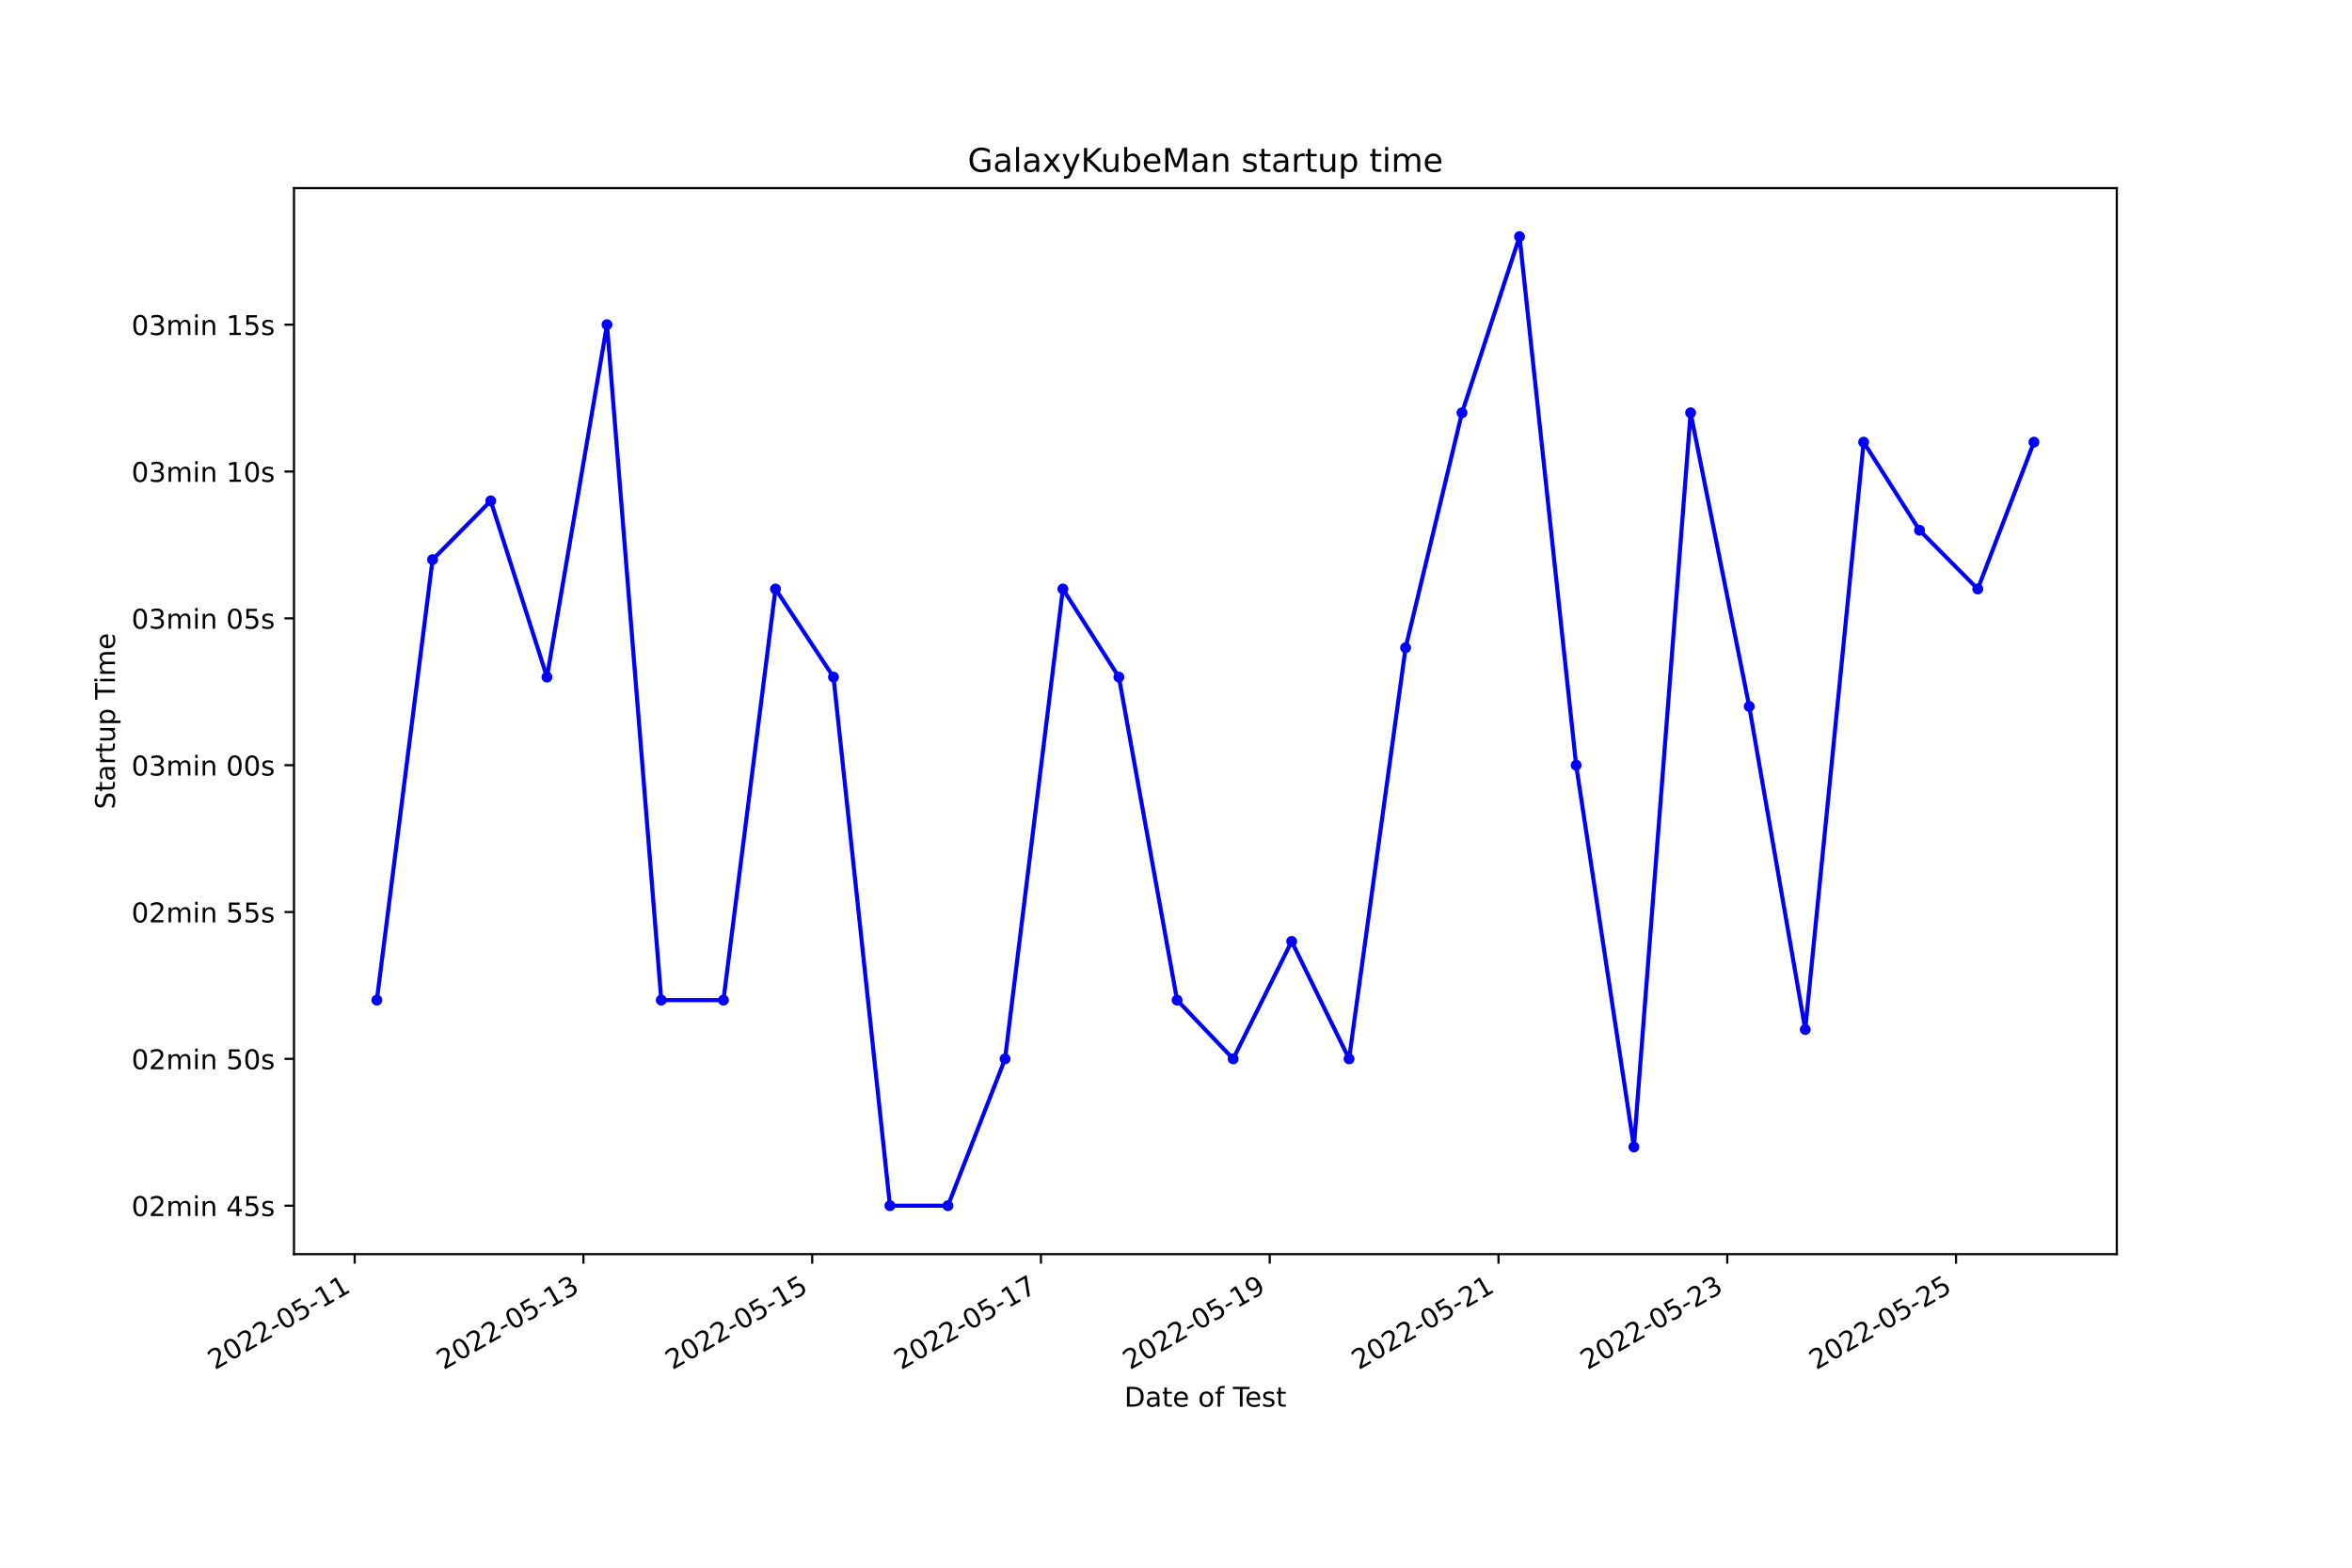
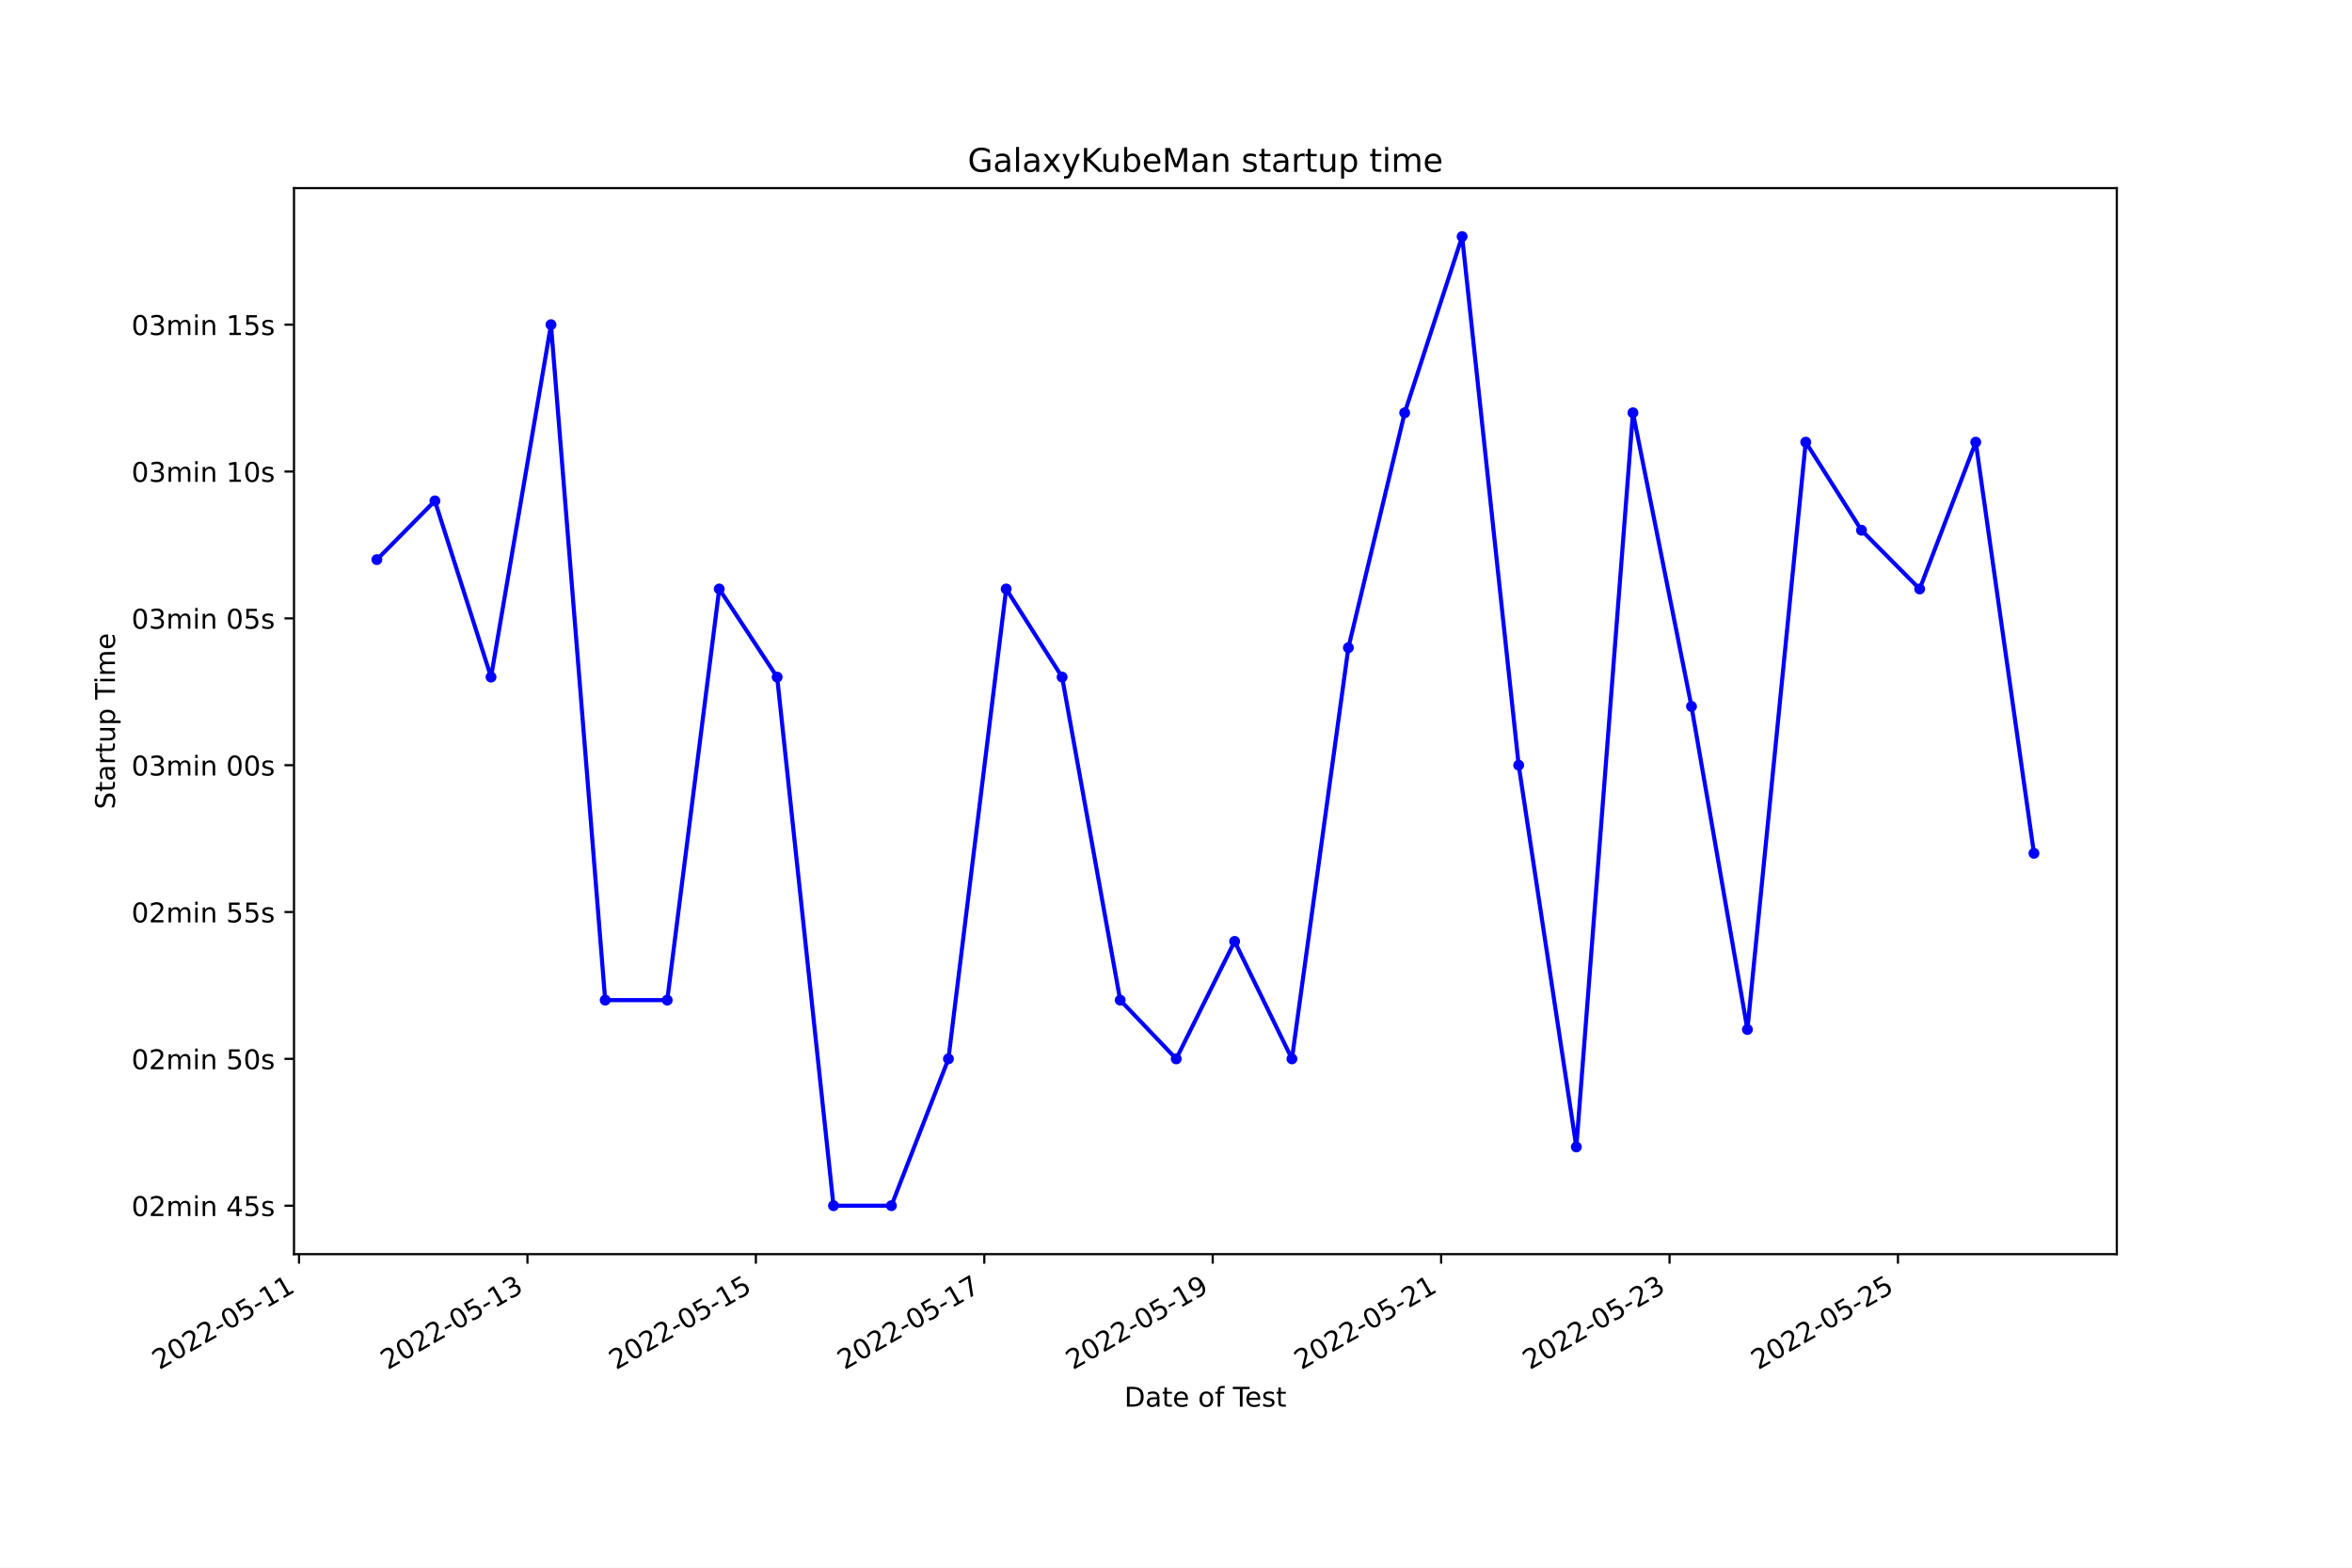
<svg xmlns="http://www.w3.org/2000/svg" xmlns:xlink="http://www.w3.org/1999/xlink" width="864pt" height="576pt" viewBox="0 0 864 576" version="1.1">
  <defs>
    <style type="text/css">*{stroke-linejoin: round; stroke-linecap: butt}</style>
  </defs>
  <g id="figure_1">
    <g id="patch_1">
      <path d="M 0 576  L 864 576  L 864 0  L 0 0  z " style="fill: #ffffff" />
    </g>
    <g id="axes_1">
      <g id="patch_2">
        <path d="M 108 460.8  L 777.6 460.8  L 777.6 69.12  L 108 69.12  z " style="fill: #ffffff" />
      </g>
      <g id="matplotlib.axis_1">
        <g id="xtick_1">
          <g id="line2d_1">
            <defs>
-               <path id="m84366e1666" d="M 0 0  L 0 3.5  " style="stroke: #000000; stroke-width: 0.8" />
+               <path id="m68b76f0c9e" d="M 0 0  L 0 3.5  " style="stroke: #000000; stroke-width: 0.8" />
            </defs>
            <g>
-               <use xlink:href="#m84366e1666" x="130.288" y="460.8" style="stroke: #000000; stroke-width: 0.8" />
+               <use xlink:href="#m68b76f0c9e" x="109.854" y="460.8" style="stroke: #000000; stroke-width: 0.8" />
            </g>
          </g>
          <g id="text_1">
-             <g transform="translate(78.91813 503.4383)rotate(-30)scale(0.1 -0.1)">
+             <g transform="translate(58.48473 503.4383)rotate(-30)scale(0.1 -0.1)">
              <defs>
                <path id="DejaVuSans-32" d="M 1228 531  L 3431 531  L 3431 0  L 469 0  L 469 531  Q 828 903 1448 1529  Q 2069 2156 2228 2338  Q 2531 2678 2651 2914  Q 2772 3150 2772 3378  Q 2772 3750 2511 3984  Q 2250 4219 1831 4219  Q 1534 4219 1204 4116  Q 875 4013 500 3803  L 500 4441  Q 881 4594 1212 4672  Q 1544 4750 1819 4750  Q 2544 4750 2975 4387  Q 3406 4025 3406 3419  Q 3406 3131 3298 2873  Q 3191 2616 2906 2266  Q 2828 2175 2409 1742  Q 1991 1309 1228 531  z " transform="scale(0.015625)" />
                <path id="DejaVuSans-30" d="M 2034 4250  Q 1547 4250 1301 3770  Q 1056 3291 1056 2328  Q 1056 1369 1301 889  Q 1547 409 2034 409  Q 2525 409 2770 889  Q 3016 1369 3016 2328  Q 3016 3291 2770 3770  Q 2525 4250 2034 4250  z M 2034 4750  Q 2819 4750 3233 4129  Q 3647 3509 3647 2328  Q 3647 1150 3233 529  Q 2819 -91 2034 -91  Q 1250 -91 836 529  Q 422 1150 422 2328  Q 422 3509 836 4129  Q 1250 4750 2034 4750  z " transform="scale(0.015625)" />
                <path id="DejaVuSans-2d" d="M 313 2009  L 1997 2009  L 1997 1497  L 313 1497  L 313 2009  z " transform="scale(0.015625)" />
                <path id="DejaVuSans-35" d="M 691 4666  L 3169 4666  L 3169 4134  L 1269 4134  L 1269 2991  Q 1406 3038 1543 3061  Q 1681 3084 1819 3084  Q 2600 3084 3056 2656  Q 3513 2228 3513 1497  Q 3513 744 3044 326  Q 2575 -91 1722 -91  Q 1428 -91 1123 -41  Q 819 9 494 109  L 494 744  Q 775 591 1075 516  Q 1375 441 1709 441  Q 2250 441 2565 725  Q 2881 1009 2881 1497  Q 2881 1984 2565 2268  Q 2250 2553 1709 2553  Q 1456 2553 1204 2497  Q 953 2441 691 2322  L 691 4666  z " transform="scale(0.015625)" />
                <path id="DejaVuSans-31" d="M 794 531  L 1825 531  L 1825 4091  L 703 3866  L 703 4441  L 1819 4666  L 2450 4666  L 2450 531  L 3481 531  L 3481 0  L 794 0  L 794 531  z " transform="scale(0.015625)" />
              </defs>
              <use xlink:href="#DejaVuSans-32" />
              <use xlink:href="#DejaVuSans-30" x="63.623" />
              <use xlink:href="#DejaVuSans-32" x="127.246" />
              <use xlink:href="#DejaVuSans-32" x="190.869" />
              <use xlink:href="#DejaVuSans-2d" x="254.492" />
              <use xlink:href="#DejaVuSans-30" x="290.576" />
              <use xlink:href="#DejaVuSans-35" x="354.199" />
              <use xlink:href="#DejaVuSans-2d" x="417.822" />
              <use xlink:href="#DejaVuSans-31" x="453.906" />
              <use xlink:href="#DejaVuSans-31" x="517.529" />
            </g>
          </g>
        </g>
        <g id="xtick_2">
          <g id="line2d_2">
            <g>
-               <use xlink:href="#m84366e1666" x="214.324" y="460.8" style="stroke: #000000; stroke-width: 0.8" />
+               <use xlink:href="#m68b76f0c9e" x="193.762" y="460.8" style="stroke: #000000; stroke-width: 0.8" />
            </g>
          </g>
          <g id="text_2">
-             <g transform="translate(162.9542 503.4383)rotate(-30)scale(0.1 -0.1)">
+             <g transform="translate(142.3929 503.4383)rotate(-30)scale(0.1 -0.1)">
              <defs>
                <path id="DejaVuSans-33" d="M 2597 2516  Q 3050 2419 3304 2112  Q 3559 1806 3559 1356  Q 3559 666 3084 287  Q 2609 -91 1734 -91  Q 1441 -91 1130 -33  Q 819 25 488 141  L 488 750  Q 750 597 1062 519  Q 1375 441 1716 441  Q 2309 441 2620 675  Q 2931 909 2931 1356  Q 2931 1769 2642 2001  Q 2353 2234 1838 2234  L 1294 2234  L 1294 2753  L 1863 2753  Q 2328 2753 2575 2939  Q 2822 3125 2822 3475  Q 2822 3834 2567 4026  Q 2313 4219 1838 4219  Q 1578 4219 1281 4162  Q 984 4106 628 3988  L 628 4550  Q 988 4650 1302 4700  Q 1616 4750 1894 4750  Q 2613 4750 3031 4423  Q 3450 4097 3450 3541  Q 3450 3153 3228 2886  Q 3006 2619 2597 2516  z " transform="scale(0.015625)" />
              </defs>
              <use xlink:href="#DejaVuSans-32" />
              <use xlink:href="#DejaVuSans-30" x="63.623" />
              <use xlink:href="#DejaVuSans-32" x="127.246" />
              <use xlink:href="#DejaVuSans-32" x="190.869" />
              <use xlink:href="#DejaVuSans-2d" x="254.492" />
              <use xlink:href="#DejaVuSans-30" x="290.576" />
              <use xlink:href="#DejaVuSans-35" x="354.199" />
              <use xlink:href="#DejaVuSans-2d" x="417.822" />
              <use xlink:href="#DejaVuSans-31" x="453.906" />
              <use xlink:href="#DejaVuSans-33" x="517.529" />
            </g>
          </g>
        </g>
        <g id="xtick_3">
          <g id="line2d_3">
            <g>
-               <use xlink:href="#m84366e1666" x="298.36" y="460.8" style="stroke: #000000; stroke-width: 0.8" />
+               <use xlink:href="#m68b76f0c9e" x="277.67" y="460.8" style="stroke: #000000; stroke-width: 0.8" />
            </g>
          </g>
          <g id="text_3">
-             <g transform="translate(246.9903 503.4383)rotate(-30)scale(0.1 -0.1)">
+             <g transform="translate(226.301 503.4383)rotate(-30)scale(0.1 -0.1)">
              <use xlink:href="#DejaVuSans-32" />
              <use xlink:href="#DejaVuSans-30" x="63.623" />
              <use xlink:href="#DejaVuSans-32" x="127.246" />
              <use xlink:href="#DejaVuSans-32" x="190.869" />
              <use xlink:href="#DejaVuSans-2d" x="254.492" />
              <use xlink:href="#DejaVuSans-30" x="290.576" />
              <use xlink:href="#DejaVuSans-35" x="354.199" />
              <use xlink:href="#DejaVuSans-2d" x="417.822" />
              <use xlink:href="#DejaVuSans-31" x="453.906" />
              <use xlink:href="#DejaVuSans-35" x="517.529" />
            </g>
          </g>
        </g>
        <g id="xtick_4">
          <g id="line2d_4">
            <g>
-               <use xlink:href="#m84366e1666" x="382.396" y="460.8" style="stroke: #000000; stroke-width: 0.8" />
+               <use xlink:href="#m68b76f0c9e" x="361.579" y="460.8" style="stroke: #000000; stroke-width: 0.8" />
            </g>
          </g>
          <g id="text_4">
-             <g transform="translate(331.0264 503.4383)rotate(-30)scale(0.1 -0.1)">
+             <g transform="translate(310.2091 503.4383)rotate(-30)scale(0.1 -0.1)">
              <defs>
                <path id="DejaVuSans-37" d="M 525 4666  L 3525 4666  L 3525 4397  L 1831 0  L 1172 0  L 2766 4134  L 525 4134  L 525 4666  z " transform="scale(0.015625)" />
              </defs>
              <use xlink:href="#DejaVuSans-32" />
              <use xlink:href="#DejaVuSans-30" x="63.623" />
              <use xlink:href="#DejaVuSans-32" x="127.246" />
              <use xlink:href="#DejaVuSans-32" x="190.869" />
              <use xlink:href="#DejaVuSans-2d" x="254.492" />
              <use xlink:href="#DejaVuSans-30" x="290.576" />
              <use xlink:href="#DejaVuSans-35" x="354.199" />
              <use xlink:href="#DejaVuSans-2d" x="417.822" />
              <use xlink:href="#DejaVuSans-31" x="453.906" />
              <use xlink:href="#DejaVuSans-37" x="517.529" />
            </g>
          </g>
        </g>
        <g id="xtick_5">
          <g id="line2d_5">
            <g>
-               <use xlink:href="#m84366e1666" x="466.432" y="460.8" style="stroke: #000000; stroke-width: 0.8" />
+               <use xlink:href="#m68b76f0c9e" x="445.487" y="460.8" style="stroke: #000000; stroke-width: 0.8" />
            </g>
          </g>
          <g id="text_5">
-             <g transform="translate(415.0625 503.4383)rotate(-30)scale(0.1 -0.1)">
+             <g transform="translate(394.1173 503.4383)rotate(-30)scale(0.1 -0.1)">
              <defs>
                <path id="DejaVuSans-39" d="M 703 97  L 703 672  Q 941 559 1184 500  Q 1428 441 1663 441  Q 2288 441 2617 861  Q 2947 1281 2994 2138  Q 2813 1869 2534 1725  Q 2256 1581 1919 1581  Q 1219 1581 811 2004  Q 403 2428 403 3163  Q 403 3881 828 4315  Q 1253 4750 1959 4750  Q 2769 4750 3195 4129  Q 3622 3509 3622 2328  Q 3622 1225 3098 567  Q 2575 -91 1691 -91  Q 1453 -91 1209 -44  Q 966 3 703 97  z M 1959 2075  Q 2384 2075 2632 2365  Q 2881 2656 2881 3163  Q 2881 3666 2632 3958  Q 2384 4250 1959 4250  Q 1534 4250 1286 3958  Q 1038 3666 1038 3163  Q 1038 2656 1286 2365  Q 1534 2075 1959 2075  z " transform="scale(0.015625)" />
              </defs>
              <use xlink:href="#DejaVuSans-32" />
              <use xlink:href="#DejaVuSans-30" x="63.623" />
              <use xlink:href="#DejaVuSans-32" x="127.246" />
              <use xlink:href="#DejaVuSans-32" x="190.869" />
              <use xlink:href="#DejaVuSans-2d" x="254.492" />
              <use xlink:href="#DejaVuSans-30" x="290.576" />
              <use xlink:href="#DejaVuSans-35" x="354.199" />
              <use xlink:href="#DejaVuSans-2d" x="417.822" />
              <use xlink:href="#DejaVuSans-31" x="453.906" />
              <use xlink:href="#DejaVuSans-39" x="517.529" />
            </g>
          </g>
        </g>
        <g id="xtick_6">
          <g id="line2d_6">
            <g>
-               <use xlink:href="#m84366e1666" x="550.468" y="460.8" style="stroke: #000000; stroke-width: 0.8" />
+               <use xlink:href="#m68b76f0c9e" x="529.395" y="460.8" style="stroke: #000000; stroke-width: 0.8" />
            </g>
          </g>
          <g id="text_6">
-             <g transform="translate(499.0986 503.4383)rotate(-30)scale(0.1 -0.1)">
+             <g transform="translate(478.0254 503.4383)rotate(-30)scale(0.1 -0.1)">
              <use xlink:href="#DejaVuSans-32" />
              <use xlink:href="#DejaVuSans-30" x="63.623" />
              <use xlink:href="#DejaVuSans-32" x="127.246" />
              <use xlink:href="#DejaVuSans-32" x="190.869" />
              <use xlink:href="#DejaVuSans-2d" x="254.492" />
              <use xlink:href="#DejaVuSans-30" x="290.576" />
              <use xlink:href="#DejaVuSans-35" x="354.199" />
              <use xlink:href="#DejaVuSans-2d" x="417.822" />
              <use xlink:href="#DejaVuSans-32" x="453.906" />
              <use xlink:href="#DejaVuSans-31" x="517.529" />
            </g>
          </g>
        </g>
        <g id="xtick_7">
          <g id="line2d_7">
            <g>
-               <use xlink:href="#m84366e1666" x="634.504" y="460.8" style="stroke: #000000; stroke-width: 0.8" />
+               <use xlink:href="#m68b76f0c9e" x="613.303" y="460.8" style="stroke: #000000; stroke-width: 0.8" />
            </g>
          </g>
          <g id="text_7">
-             <g transform="translate(583.1347 503.4383)rotate(-30)scale(0.1 -0.1)">
+             <g transform="translate(561.9335 503.4383)rotate(-30)scale(0.1 -0.1)">
              <use xlink:href="#DejaVuSans-32" />
              <use xlink:href="#DejaVuSans-30" x="63.623" />
              <use xlink:href="#DejaVuSans-32" x="127.246" />
              <use xlink:href="#DejaVuSans-32" x="190.869" />
              <use xlink:href="#DejaVuSans-2d" x="254.492" />
              <use xlink:href="#DejaVuSans-30" x="290.576" />
              <use xlink:href="#DejaVuSans-35" x="354.199" />
              <use xlink:href="#DejaVuSans-2d" x="417.822" />
              <use xlink:href="#DejaVuSans-32" x="453.906" />
              <use xlink:href="#DejaVuSans-33" x="517.529" />
            </g>
          </g>
        </g>
        <g id="xtick_8">
          <g id="line2d_8">
            <g>
-               <use xlink:href="#m84366e1666" x="718.54" y="460.8" style="stroke: #000000; stroke-width: 0.8" />
+               <use xlink:href="#m68b76f0c9e" x="697.211" y="460.8" style="stroke: #000000; stroke-width: 0.8" />
            </g>
          </g>
          <g id="text_8">
-             <g transform="translate(667.1708 503.4383)rotate(-30)scale(0.1 -0.1)">
+             <g transform="translate(645.8417 503.4383)rotate(-30)scale(0.1 -0.1)">
              <use xlink:href="#DejaVuSans-32" />
              <use xlink:href="#DejaVuSans-30" x="63.623" />
              <use xlink:href="#DejaVuSans-32" x="127.246" />
              <use xlink:href="#DejaVuSans-32" x="190.869" />
              <use xlink:href="#DejaVuSans-2d" x="254.492" />
              <use xlink:href="#DejaVuSans-30" x="290.576" />
              <use xlink:href="#DejaVuSans-35" x="354.199" />
              <use xlink:href="#DejaVuSans-2d" x="417.822" />
              <use xlink:href="#DejaVuSans-32" x="453.906" />
              <use xlink:href="#DejaVuSans-35" x="517.529" />
            </g>
          </g>
        </g>
        <g id="text_9">
          <g transform="translate(413.0063 516.8378)scale(0.1 -0.1)">
            <defs>
              <path id="DejaVuSans-44" d="M 1259 4147  L 1259 519  L 2022 519  Q 2988 519 3436 956  Q 3884 1394 3884 2338  Q 3884 3275 3436 3711  Q 2988 4147 2022 4147  L 1259 4147  z M 628 4666  L 1925 4666  Q 3281 4666 3915 4102  Q 4550 3538 4550 2338  Q 4550 1131 3912 565  Q 3275 0 1925 0  L 628 0  L 628 4666  z " transform="scale(0.015625)" />
              <path id="DejaVuSans-61" d="M 2194 1759  Q 1497 1759 1228 1600  Q 959 1441 959 1056  Q 959 750 1161 570  Q 1363 391 1709 391  Q 2188 391 2477 730  Q 2766 1069 2766 1631  L 2766 1759  L 2194 1759  z M 3341 1997  L 3341 0  L 2766 0  L 2766 531  Q 2569 213 2275 61  Q 1981 -91 1556 -91  Q 1019 -91 701 211  Q 384 513 384 1019  Q 384 1609 779 1909  Q 1175 2209 1959 2209  L 2766 2209  L 2766 2266  Q 2766 2663 2505 2880  Q 2244 3097 1772 3097  Q 1472 3097 1187 3025  Q 903 2953 641 2809  L 641 3341  Q 956 3463 1253 3523  Q 1550 3584 1831 3584  Q 2591 3584 2966 3190  Q 3341 2797 3341 1997  z " transform="scale(0.015625)" />
              <path id="DejaVuSans-74" d="M 1172 4494  L 1172 3500  L 2356 3500  L 2356 3053  L 1172 3053  L 1172 1153  Q 1172 725 1289 603  Q 1406 481 1766 481  L 2356 481  L 2356 0  L 1766 0  Q 1100 0 847 248  Q 594 497 594 1153  L 594 3053  L 172 3053  L 172 3500  L 594 3500  L 594 4494  L 1172 4494  z " transform="scale(0.015625)" />
              <path id="DejaVuSans-65" d="M 3597 1894  L 3597 1613  L 953 1613  Q 991 1019 1311 708  Q 1631 397 2203 397  Q 2534 397 2845 478  Q 3156 559 3463 722  L 3463 178  Q 3153 47 2828 -22  Q 2503 -91 2169 -91  Q 1331 -91 842 396  Q 353 884 353 1716  Q 353 2575 817 3079  Q 1281 3584 2069 3584  Q 2775 3584 3186 3129  Q 3597 2675 3597 1894  z M 3022 2063  Q 3016 2534 2758 2815  Q 2500 3097 2075 3097  Q 1594 3097 1305 2825  Q 1016 2553 972 2059  L 3022 2063  z " transform="scale(0.015625)" />
              <path id="DejaVuSans-20" transform="scale(0.015625)" />
              <path id="DejaVuSans-6f" d="M 1959 3097  Q 1497 3097 1228 2736  Q 959 2375 959 1747  Q 959 1119 1226 758  Q 1494 397 1959 397  Q 2419 397 2687 759  Q 2956 1122 2956 1747  Q 2956 2369 2687 2733  Q 2419 3097 1959 3097  z M 1959 3584  Q 2709 3584 3137 3096  Q 3566 2609 3566 1747  Q 3566 888 3137 398  Q 2709 -91 1959 -91  Q 1206 -91 779 398  Q 353 888 353 1747  Q 353 2609 779 3096  Q 1206 3584 1959 3584  z " transform="scale(0.015625)" />
              <path id="DejaVuSans-66" d="M 2375 4863  L 2375 4384  L 1825 4384  Q 1516 4384 1395 4259  Q 1275 4134 1275 3809  L 1275 3500  L 2222 3500  L 2222 3053  L 1275 3053  L 1275 0  L 697 0  L 697 3053  L 147 3053  L 147 3500  L 697 3500  L 697 3744  Q 697 4328 969 4595  Q 1241 4863 1831 4863  L 2375 4863  z " transform="scale(0.015625)" />
              <path id="DejaVuSans-54" d="M -19 4666  L 3928 4666  L 3928 4134  L 2272 4134  L 2272 0  L 1638 0  L 1638 4134  L -19 4134  L -19 4666  z " transform="scale(0.015625)" />
              <path id="DejaVuSans-73" d="M 2834 3397  L 2834 2853  Q 2591 2978 2328 3040  Q 2066 3103 1784 3103  Q 1356 3103 1142 2972  Q 928 2841 928 2578  Q 928 2378 1081 2264  Q 1234 2150 1697 2047  L 1894 2003  Q 2506 1872 2764 1633  Q 3022 1394 3022 966  Q 3022 478 2636 193  Q 2250 -91 1575 -91  Q 1294 -91 989 -36  Q 684 19 347 128  L 347 722  Q 666 556 975 473  Q 1284 391 1588 391  Q 1994 391 2212 530  Q 2431 669 2431 922  Q 2431 1156 2273 1281  Q 2116 1406 1581 1522  L 1381 1569  Q 847 1681 609 1914  Q 372 2147 372 2553  Q 372 3047 722 3315  Q 1072 3584 1716 3584  Q 2034 3584 2315 3537  Q 2597 3491 2834 3397  z " transform="scale(0.015625)" />
            </defs>
            <use xlink:href="#DejaVuSans-44" />
            <use xlink:href="#DejaVuSans-61" x="77.002" />
            <use xlink:href="#DejaVuSans-74" x="138.281" />
            <use xlink:href="#DejaVuSans-65" x="177.49" />
            <use xlink:href="#DejaVuSans-20" x="239.014" />
            <use xlink:href="#DejaVuSans-6f" x="270.801" />
            <use xlink:href="#DejaVuSans-66" x="331.982" />
            <use xlink:href="#DejaVuSans-20" x="367.188" />
            <use xlink:href="#DejaVuSans-54" x="398.975" />
            <use xlink:href="#DejaVuSans-65" x="443.059" />
            <use xlink:href="#DejaVuSans-73" x="504.582" />
            <use xlink:href="#DejaVuSans-74" x="556.682" />
          </g>
        </g>
      </g>
      <g id="matplotlib.axis_2">
        <g id="ytick_1">
          <g id="line2d_9">
            <defs>
-               <path id="m4c277447ce" d="M 0 0  L -3.5 0  " style="stroke: #000000; stroke-width: 0.8" />
+               <path id="mc82292f0f2" d="M 0 0  L -3.5 0  " style="stroke: #000000; stroke-width: 0.8" />
            </defs>
            <g>
-               <use xlink:href="#m4c277447ce" x="108" y="442.996" style="stroke: #000000; stroke-width: 0.8" />
+               <use xlink:href="#mc82292f0f2" x="108" y="442.996" style="stroke: #000000; stroke-width: 0.8" />
            </g>
          </g>
          <g id="text_10">
            <g transform="translate(48.30625 446.7956)scale(0.1 -0.1)">
              <defs>
                <path id="DejaVuSans-6d" d="M 3328 2828  Q 3544 3216 3844 3400  Q 4144 3584 4550 3584  Q 5097 3584 5394 3201  Q 5691 2819 5691 2113  L 5691 0  L 5113 0  L 5113 2094  Q 5113 2597 4934 2840  Q 4756 3084 4391 3084  Q 3944 3084 3684 2787  Q 3425 2491 3425 1978  L 3425 0  L 2847 0  L 2847 2094  Q 2847 2600 2669 2842  Q 2491 3084 2119 3084  Q 1678 3084 1418 2786  Q 1159 2488 1159 1978  L 1159 0  L 581 0  L 581 3500  L 1159 3500  L 1159 2956  Q 1356 3278 1631 3431  Q 1906 3584 2284 3584  Q 2666 3584 2933 3390  Q 3200 3197 3328 2828  z " transform="scale(0.015625)" />
                <path id="DejaVuSans-69" d="M 603 3500  L 1178 3500  L 1178 0  L 603 0  L 603 3500  z M 603 4863  L 1178 4863  L 1178 4134  L 603 4134  L 603 4863  z " transform="scale(0.015625)" />
                <path id="DejaVuSans-6e" d="M 3513 2113  L 3513 0  L 2938 0  L 2938 2094  Q 2938 2591 2744 2837  Q 2550 3084 2163 3084  Q 1697 3084 1428 2787  Q 1159 2491 1159 1978  L 1159 0  L 581 0  L 581 3500  L 1159 3500  L 1159 2956  Q 1366 3272 1645 3428  Q 1925 3584 2291 3584  Q 2894 3584 3203 3211  Q 3513 2838 3513 2113  z " transform="scale(0.015625)" />
                <path id="DejaVuSans-34" d="M 2419 4116  L 825 1625  L 2419 1625  L 2419 4116  z M 2253 4666  L 3047 4666  L 3047 1625  L 3713 1625  L 3713 1100  L 3047 1100  L 3047 0  L 2419 0  L 2419 1100  L 313 1100  L 313 1709  L 2253 4666  z " transform="scale(0.015625)" />
              </defs>
              <use xlink:href="#DejaVuSans-30" />
              <use xlink:href="#DejaVuSans-32" x="63.623" />
              <use xlink:href="#DejaVuSans-6d" x="127.246" />
              <use xlink:href="#DejaVuSans-69" x="224.658" />
              <use xlink:href="#DejaVuSans-6e" x="252.441" />
              <use xlink:href="#DejaVuSans-20" x="315.82" />
              <use xlink:href="#DejaVuSans-34" x="347.607" />
              <use xlink:href="#DejaVuSans-35" x="411.23" />
              <use xlink:href="#DejaVuSans-73" x="474.854" />
            </g>
          </g>
        </g>
        <g id="ytick_2">
          <g id="line2d_10">
            <g>
-               <use xlink:href="#m4c277447ce" x="108" y="389.046" style="stroke: #000000; stroke-width: 0.8" />
+               <use xlink:href="#mc82292f0f2" x="108" y="389.046" style="stroke: #000000; stroke-width: 0.8" />
            </g>
          </g>
          <g id="text_11">
            <g transform="translate(48.30625 392.8452)scale(0.1 -0.1)">
              <use xlink:href="#DejaVuSans-30" />
              <use xlink:href="#DejaVuSans-32" x="63.623" />
              <use xlink:href="#DejaVuSans-6d" x="127.246" />
              <use xlink:href="#DejaVuSans-69" x="224.658" />
              <use xlink:href="#DejaVuSans-6e" x="252.441" />
              <use xlink:href="#DejaVuSans-20" x="315.82" />
              <use xlink:href="#DejaVuSans-35" x="347.607" />
              <use xlink:href="#DejaVuSans-30" x="411.23" />
              <use xlink:href="#DejaVuSans-73" x="474.854" />
            </g>
          </g>
        </g>
        <g id="ytick_3">
          <g id="line2d_11">
            <g>
-               <use xlink:href="#m4c277447ce" x="108" y="335.096" style="stroke: #000000; stroke-width: 0.8" />
+               <use xlink:href="#mc82292f0f2" x="108" y="335.096" style="stroke: #000000; stroke-width: 0.8" />
            </g>
          </g>
          <g id="text_12">
            <g transform="translate(48.30625 338.8948)scale(0.1 -0.1)">
              <use xlink:href="#DejaVuSans-30" />
              <use xlink:href="#DejaVuSans-32" x="63.623" />
              <use xlink:href="#DejaVuSans-6d" x="127.246" />
              <use xlink:href="#DejaVuSans-69" x="224.658" />
              <use xlink:href="#DejaVuSans-6e" x="252.441" />
              <use xlink:href="#DejaVuSans-20" x="315.82" />
              <use xlink:href="#DejaVuSans-35" x="347.607" />
              <use xlink:href="#DejaVuSans-35" x="411.23" />
              <use xlink:href="#DejaVuSans-73" x="474.854" />
            </g>
          </g>
        </g>
        <g id="ytick_4">
          <g id="line2d_12">
            <g>
-               <use xlink:href="#m4c277447ce" x="108" y="281.145" style="stroke: #000000; stroke-width: 0.8" />
+               <use xlink:href="#mc82292f0f2" x="108" y="281.145" style="stroke: #000000; stroke-width: 0.8" />
            </g>
          </g>
          <g id="text_13">
            <g transform="translate(48.30625 284.9443)scale(0.1 -0.1)">
              <use xlink:href="#DejaVuSans-30" />
              <use xlink:href="#DejaVuSans-33" x="63.623" />
              <use xlink:href="#DejaVuSans-6d" x="127.246" />
              <use xlink:href="#DejaVuSans-69" x="224.658" />
              <use xlink:href="#DejaVuSans-6e" x="252.441" />
              <use xlink:href="#DejaVuSans-20" x="315.82" />
              <use xlink:href="#DejaVuSans-30" x="347.607" />
              <use xlink:href="#DejaVuSans-30" x="411.23" />
              <use xlink:href="#DejaVuSans-73" x="474.854" />
            </g>
          </g>
        </g>
        <g id="ytick_5">
          <g id="line2d_13">
            <g>
-               <use xlink:href="#m4c277447ce" x="108" y="227.195" style="stroke: #000000; stroke-width: 0.8" />
+               <use xlink:href="#mc82292f0f2" x="108" y="227.195" style="stroke: #000000; stroke-width: 0.8" />
            </g>
          </g>
          <g id="text_14">
            <g transform="translate(48.30625 230.9939)scale(0.1 -0.1)">
              <use xlink:href="#DejaVuSans-30" />
              <use xlink:href="#DejaVuSans-33" x="63.623" />
              <use xlink:href="#DejaVuSans-6d" x="127.246" />
              <use xlink:href="#DejaVuSans-69" x="224.658" />
              <use xlink:href="#DejaVuSans-6e" x="252.441" />
              <use xlink:href="#DejaVuSans-20" x="315.82" />
              <use xlink:href="#DejaVuSans-30" x="347.607" />
              <use xlink:href="#DejaVuSans-35" x="411.23" />
              <use xlink:href="#DejaVuSans-73" x="474.854" />
            </g>
          </g>
        </g>
        <g id="ytick_6">
          <g id="line2d_14">
            <g>
-               <use xlink:href="#m4c277447ce" x="108" y="173.244" style="stroke: #000000; stroke-width: 0.8" />
+               <use xlink:href="#mc82292f0f2" x="108" y="173.244" style="stroke: #000000; stroke-width: 0.8" />
            </g>
          </g>
          <g id="text_15">
            <g transform="translate(48.30625 177.0435)scale(0.1 -0.1)">
              <use xlink:href="#DejaVuSans-30" />
              <use xlink:href="#DejaVuSans-33" x="63.623" />
              <use xlink:href="#DejaVuSans-6d" x="127.246" />
              <use xlink:href="#DejaVuSans-69" x="224.658" />
              <use xlink:href="#DejaVuSans-6e" x="252.441" />
              <use xlink:href="#DejaVuSans-20" x="315.82" />
              <use xlink:href="#DejaVuSans-31" x="347.607" />
              <use xlink:href="#DejaVuSans-30" x="411.23" />
              <use xlink:href="#DejaVuSans-73" x="474.854" />
            </g>
          </g>
        </g>
        <g id="ytick_7">
          <g id="line2d_15">
            <g>
-               <use xlink:href="#m4c277447ce" x="108" y="119.294" style="stroke: #000000; stroke-width: 0.8" />
+               <use xlink:href="#mc82292f0f2" x="108" y="119.294" style="stroke: #000000; stroke-width: 0.8" />
            </g>
          </g>
          <g id="text_16">
            <g transform="translate(48.30625 123.0931)scale(0.1 -0.1)">
              <use xlink:href="#DejaVuSans-30" />
              <use xlink:href="#DejaVuSans-33" x="63.623" />
              <use xlink:href="#DejaVuSans-6d" x="127.246" />
              <use xlink:href="#DejaVuSans-69" x="224.658" />
              <use xlink:href="#DejaVuSans-6e" x="252.441" />
              <use xlink:href="#DejaVuSans-20" x="315.82" />
              <use xlink:href="#DejaVuSans-31" x="347.607" />
              <use xlink:href="#DejaVuSans-35" x="411.23" />
              <use xlink:href="#DejaVuSans-73" x="474.854" />
            </g>
          </g>
        </g>
        <g id="text_17">
          <g transform="translate(42.22656 297.3397)rotate(-90)scale(0.1 -0.1)">
            <defs>
              <path id="DejaVuSans-53" d="M 3425 4513  L 3425 3897  Q 3066 4069 2747 4153  Q 2428 4238 2131 4238  Q 1616 4238 1336 4038  Q 1056 3838 1056 3469  Q 1056 3159 1242 3001  Q 1428 2844 1947 2747  L 2328 2669  Q 3034 2534 3370 2195  Q 3706 1856 3706 1288  Q 3706 609 3251 259  Q 2797 -91 1919 -91  Q 1588 -91 1214 -16  Q 841 59 441 206  L 441 856  Q 825 641 1194 531  Q 1563 422 1919 422  Q 2459 422 2753 634  Q 3047 847 3047 1241  Q 3047 1584 2836 1778  Q 2625 1972 2144 2069  L 1759 2144  Q 1053 2284 737 2584  Q 422 2884 422 3419  Q 422 4038 858 4394  Q 1294 4750 2059 4750  Q 2388 4750 2728 4690  Q 3069 4631 3425 4513  z " transform="scale(0.015625)" />
              <path id="DejaVuSans-72" d="M 2631 2963  Q 2534 3019 2420 3045  Q 2306 3072 2169 3072  Q 1681 3072 1420 2755  Q 1159 2438 1159 1844  L 1159 0  L 581 0  L 581 3500  L 1159 3500  L 1159 2956  Q 1341 3275 1631 3429  Q 1922 3584 2338 3584  Q 2397 3584 2469 3576  Q 2541 3569 2628 3553  L 2631 2963  z " transform="scale(0.015625)" />
              <path id="DejaVuSans-75" d="M 544 1381  L 544 3500  L 1119 3500  L 1119 1403  Q 1119 906 1312 657  Q 1506 409 1894 409  Q 2359 409 2629 706  Q 2900 1003 2900 1516  L 2900 3500  L 3475 3500  L 3475 0  L 2900 0  L 2900 538  Q 2691 219 2414 64  Q 2138 -91 1772 -91  Q 1169 -91 856 284  Q 544 659 544 1381  z M 1991 3584  L 1991 3584  z " transform="scale(0.015625)" />
              <path id="DejaVuSans-70" d="M 1159 525  L 1159 -1331  L 581 -1331  L 581 3500  L 1159 3500  L 1159 2969  Q 1341 3281 1617 3432  Q 1894 3584 2278 3584  Q 2916 3584 3314 3078  Q 3713 2572 3713 1747  Q 3713 922 3314 415  Q 2916 -91 2278 -91  Q 1894 -91 1617 61  Q 1341 213 1159 525  z M 3116 1747  Q 3116 2381 2855 2742  Q 2594 3103 2138 3103  Q 1681 3103 1420 2742  Q 1159 2381 1159 1747  Q 1159 1113 1420 752  Q 1681 391 2138 391  Q 2594 391 2855 752  Q 3116 1113 3116 1747  z " transform="scale(0.015625)" />
            </defs>
            <use xlink:href="#DejaVuSans-53" />
            <use xlink:href="#DejaVuSans-74" x="63.477" />
            <use xlink:href="#DejaVuSans-61" x="102.686" />
            <use xlink:href="#DejaVuSans-72" x="163.965" />
            <use xlink:href="#DejaVuSans-74" x="205.078" />
            <use xlink:href="#DejaVuSans-75" x="244.287" />
            <use xlink:href="#DejaVuSans-70" x="307.666" />
            <use xlink:href="#DejaVuSans-20" x="371.143" />
            <use xlink:href="#DejaVuSans-54" x="402.93" />
            <use xlink:href="#DejaVuSans-69" x="460.889" />
            <use xlink:href="#DejaVuSans-6d" x="488.672" />
            <use xlink:href="#DejaVuSans-65" x="586.084" />
          </g>
        </g>
      </g>
      <g id="line2d_16">
-         <path d="M 747.164 162.454  L 726.528 216.405  L 705.128 194.824  L 684.603 162.454  L 663.15 378.256  L 642.575 259.565  L 621.038 151.664  L 600.21 421.416  L 578.999 281.145  L 558.195 86.924  L 537.063 151.664  L 516.344 237.985  L 495.581 389.046  L 474.493 345.886  L 453.008 389.046  L 432.393 367.466  L 411.021 248.775  L 390.447 216.405  L 369.2 389.046  L 348.223 442.996  L 326.919 442.996  L 306.181 248.775  L 284.877 216.405  L 265.749 367.466  L 242.919 367.466  L 222.977 119.294  L 200.925 248.775  L 180.273 184.034  L 158.913 205.615  L 138.436 367.466  " clip-path="url(#p1eb8595204)" style="fill: none; stroke: #0000ff; stroke-width: 1.5; stroke-linecap: square" />
+         <path d="M 747.164 313.515  L 725.791 162.454  L 705.186 216.405  L 683.819 194.824  L 663.325 162.454  L 641.906 378.256  L 621.361 259.565  L 599.857 151.664  L 579.061 421.416  L 557.882 281.145  L 537.11 86.924  L 516.01 151.664  L 495.323 237.985  L 474.591 389.046  L 453.536 345.886  L 432.083 389.046  L 411.5 367.466  L 390.16 248.775  L 369.617 216.405  L 348.403 389.046  L 327.457 442.996  L 306.186 442.996  L 285.48 248.775  L 264.208 216.405  L 245.109 367.466  L 222.314 367.466  L 202.402 119.294  L 180.384 248.775  L 159.763 184.034  L 138.436 205.615  " clip-path="url(#p00377d8eb1)" style="fill: none; stroke: #0000ff; stroke-width: 1.5; stroke-linecap: square" />
        <defs>
-           <path id="m6450af1b88" d="M 0 1.5  C 0.398 1.5 0.779 1.342 1.061 1.061  C 1.342 0.779 1.5 0.398 1.5 0  C 1.5 -0.398 1.342 -0.779 1.061 -1.061  C 0.779 -1.342 0.398 -1.5 0 -1.5  C -0.398 -1.5 -0.779 -1.342 -1.061 -1.061  C -1.342 -0.779 -1.5 -0.398 -1.5 0  C -1.5 0.398 -1.342 0.779 -1.061 1.061  C -0.779 1.342 -0.398 1.5 0 1.5  z " style="stroke: #0000ff" />
+           <path id="m4a0c1b24ee" d="M 0 1.5  C 0.398 1.5 0.779 1.342 1.061 1.061  C 1.342 0.779 1.5 0.398 1.5 0  C 1.5 -0.398 1.342 -0.779 1.061 -1.061  C 0.779 -1.342 0.398 -1.5 0 -1.5  C -0.398 -1.5 -0.779 -1.342 -1.061 -1.061  C -1.342 -0.779 -1.5 -0.398 -1.5 0  C -1.5 0.398 -1.342 0.779 -1.061 1.061  C -0.779 1.342 -0.398 1.5 0 1.5  z " style="stroke: #0000ff" />
        </defs>
-         <g clip-path="url(#p1eb8595204)">
-           <use xlink:href="#m6450af1b88" x="747.164" y="162.454" style="fill: #0000ff; stroke: #0000ff" />
-           <use xlink:href="#m6450af1b88" x="726.528" y="216.405" style="fill: #0000ff; stroke: #0000ff" />
-           <use xlink:href="#m6450af1b88" x="705.128" y="194.824" style="fill: #0000ff; stroke: #0000ff" />
-           <use xlink:href="#m6450af1b88" x="684.603" y="162.454" style="fill: #0000ff; stroke: #0000ff" />
-           <use xlink:href="#m6450af1b88" x="663.15" y="378.256" style="fill: #0000ff; stroke: #0000ff" />
-           <use xlink:href="#m6450af1b88" x="642.575" y="259.565" style="fill: #0000ff; stroke: #0000ff" />
-           <use xlink:href="#m6450af1b88" x="621.038" y="151.664" style="fill: #0000ff; stroke: #0000ff" />
-           <use xlink:href="#m6450af1b88" x="600.21" y="421.416" style="fill: #0000ff; stroke: #0000ff" />
-           <use xlink:href="#m6450af1b88" x="578.999" y="281.145" style="fill: #0000ff; stroke: #0000ff" />
-           <use xlink:href="#m6450af1b88" x="558.195" y="86.924" style="fill: #0000ff; stroke: #0000ff" />
-           <use xlink:href="#m6450af1b88" x="537.063" y="151.664" style="fill: #0000ff; stroke: #0000ff" />
-           <use xlink:href="#m6450af1b88" x="516.344" y="237.985" style="fill: #0000ff; stroke: #0000ff" />
-           <use xlink:href="#m6450af1b88" x="495.581" y="389.046" style="fill: #0000ff; stroke: #0000ff" />
-           <use xlink:href="#m6450af1b88" x="474.493" y="345.886" style="fill: #0000ff; stroke: #0000ff" />
-           <use xlink:href="#m6450af1b88" x="453.008" y="389.046" style="fill: #0000ff; stroke: #0000ff" />
-           <use xlink:href="#m6450af1b88" x="432.393" y="367.466" style="fill: #0000ff; stroke: #0000ff" />
-           <use xlink:href="#m6450af1b88" x="411.021" y="248.775" style="fill: #0000ff; stroke: #0000ff" />
-           <use xlink:href="#m6450af1b88" x="390.447" y="216.405" style="fill: #0000ff; stroke: #0000ff" />
-           <use xlink:href="#m6450af1b88" x="369.2" y="389.046" style="fill: #0000ff; stroke: #0000ff" />
-           <use xlink:href="#m6450af1b88" x="348.223" y="442.996" style="fill: #0000ff; stroke: #0000ff" />
-           <use xlink:href="#m6450af1b88" x="326.919" y="442.996" style="fill: #0000ff; stroke: #0000ff" />
-           <use xlink:href="#m6450af1b88" x="306.181" y="248.775" style="fill: #0000ff; stroke: #0000ff" />
-           <use xlink:href="#m6450af1b88" x="284.877" y="216.405" style="fill: #0000ff; stroke: #0000ff" />
-           <use xlink:href="#m6450af1b88" x="265.749" y="367.466" style="fill: #0000ff; stroke: #0000ff" />
-           <use xlink:href="#m6450af1b88" x="242.919" y="367.466" style="fill: #0000ff; stroke: #0000ff" />
-           <use xlink:href="#m6450af1b88" x="222.977" y="119.294" style="fill: #0000ff; stroke: #0000ff" />
-           <use xlink:href="#m6450af1b88" x="200.925" y="248.775" style="fill: #0000ff; stroke: #0000ff" />
-           <use xlink:href="#m6450af1b88" x="180.273" y="184.034" style="fill: #0000ff; stroke: #0000ff" />
-           <use xlink:href="#m6450af1b88" x="158.913" y="205.615" style="fill: #0000ff; stroke: #0000ff" />
-           <use xlink:href="#m6450af1b88" x="138.436" y="367.466" style="fill: #0000ff; stroke: #0000ff" />
+         <g clip-path="url(#p00377d8eb1)">
+           <use xlink:href="#m4a0c1b24ee" x="747.164" y="313.515" style="fill: #0000ff; stroke: #0000ff" />
+           <use xlink:href="#m4a0c1b24ee" x="725.791" y="162.454" style="fill: #0000ff; stroke: #0000ff" />
+           <use xlink:href="#m4a0c1b24ee" x="705.186" y="216.405" style="fill: #0000ff; stroke: #0000ff" />
+           <use xlink:href="#m4a0c1b24ee" x="683.819" y="194.824" style="fill: #0000ff; stroke: #0000ff" />
+           <use xlink:href="#m4a0c1b24ee" x="663.325" y="162.454" style="fill: #0000ff; stroke: #0000ff" />
+           <use xlink:href="#m4a0c1b24ee" x="641.906" y="378.256" style="fill: #0000ff; stroke: #0000ff" />
+           <use xlink:href="#m4a0c1b24ee" x="621.361" y="259.565" style="fill: #0000ff; stroke: #0000ff" />
+           <use xlink:href="#m4a0c1b24ee" x="599.857" y="151.664" style="fill: #0000ff; stroke: #0000ff" />
+           <use xlink:href="#m4a0c1b24ee" x="579.061" y="421.416" style="fill: #0000ff; stroke: #0000ff" />
+           <use xlink:href="#m4a0c1b24ee" x="557.882" y="281.145" style="fill: #0000ff; stroke: #0000ff" />
+           <use xlink:href="#m4a0c1b24ee" x="537.11" y="86.924" style="fill: #0000ff; stroke: #0000ff" />
+           <use xlink:href="#m4a0c1b24ee" x="516.01" y="151.664" style="fill: #0000ff; stroke: #0000ff" />
+           <use xlink:href="#m4a0c1b24ee" x="495.323" y="237.985" style="fill: #0000ff; stroke: #0000ff" />
+           <use xlink:href="#m4a0c1b24ee" x="474.591" y="389.046" style="fill: #0000ff; stroke: #0000ff" />
+           <use xlink:href="#m4a0c1b24ee" x="453.536" y="345.886" style="fill: #0000ff; stroke: #0000ff" />
+           <use xlink:href="#m4a0c1b24ee" x="432.083" y="389.046" style="fill: #0000ff; stroke: #0000ff" />
+           <use xlink:href="#m4a0c1b24ee" x="411.5" y="367.466" style="fill: #0000ff; stroke: #0000ff" />
+           <use xlink:href="#m4a0c1b24ee" x="390.16" y="248.775" style="fill: #0000ff; stroke: #0000ff" />
+           <use xlink:href="#m4a0c1b24ee" x="369.617" y="216.405" style="fill: #0000ff; stroke: #0000ff" />
+           <use xlink:href="#m4a0c1b24ee" x="348.403" y="389.046" style="fill: #0000ff; stroke: #0000ff" />
+           <use xlink:href="#m4a0c1b24ee" x="327.457" y="442.996" style="fill: #0000ff; stroke: #0000ff" />
+           <use xlink:href="#m4a0c1b24ee" x="306.186" y="442.996" style="fill: #0000ff; stroke: #0000ff" />
+           <use xlink:href="#m4a0c1b24ee" x="285.48" y="248.775" style="fill: #0000ff; stroke: #0000ff" />
+           <use xlink:href="#m4a0c1b24ee" x="264.208" y="216.405" style="fill: #0000ff; stroke: #0000ff" />
+           <use xlink:href="#m4a0c1b24ee" x="245.109" y="367.466" style="fill: #0000ff; stroke: #0000ff" />
+           <use xlink:href="#m4a0c1b24ee" x="222.314" y="367.466" style="fill: #0000ff; stroke: #0000ff" />
+           <use xlink:href="#m4a0c1b24ee" x="202.402" y="119.294" style="fill: #0000ff; stroke: #0000ff" />
+           <use xlink:href="#m4a0c1b24ee" x="180.384" y="248.775" style="fill: #0000ff; stroke: #0000ff" />
+           <use xlink:href="#m4a0c1b24ee" x="159.763" y="184.034" style="fill: #0000ff; stroke: #0000ff" />
+           <use xlink:href="#m4a0c1b24ee" x="138.436" y="205.615" style="fill: #0000ff; stroke: #0000ff" />
        </g>
      </g>
      <g id="patch_3">
        <path d="M 108 460.8  L 108 69.12  " style="fill: none; stroke: #000000; stroke-width: 0.8; stroke-linejoin: miter; stroke-linecap: square" />
      </g>
      <g id="patch_4">
        <path d="M 777.6 460.8  L 777.6 69.12  " style="fill: none; stroke: #000000; stroke-width: 0.8; stroke-linejoin: miter; stroke-linecap: square" />
      </g>
      <g id="patch_5">
        <path d="M 108 460.8  L 777.6 460.8  " style="fill: none; stroke: #000000; stroke-width: 0.8; stroke-linejoin: miter; stroke-linecap: square" />
      </g>
      <g id="patch_6">
        <path d="M 108 69.12  L 777.6 69.12  " style="fill: none; stroke: #000000; stroke-width: 0.8; stroke-linejoin: miter; stroke-linecap: square" />
      </g>
      <g id="text_18">
        <g transform="translate(355.4794 63.12)scale(0.12 -0.12)">
          <defs>
            <path id="DejaVuSans-47" d="M 3809 666  L 3809 1919  L 2778 1919  L 2778 2438  L 4434 2438  L 4434 434  Q 4069 175 3628 42  Q 3188 -91 2688 -91  Q 1594 -91 976 548  Q 359 1188 359 2328  Q 359 3472 976 4111  Q 1594 4750 2688 4750  Q 3144 4750 3555 4637  Q 3966 4525 4313 4306  L 4313 3634  Q 3963 3931 3569 4081  Q 3175 4231 2741 4231  Q 1884 4231 1454 3753  Q 1025 3275 1025 2328  Q 1025 1384 1454 906  Q 1884 428 2741 428  Q 3075 428 3337 486  Q 3600 544 3809 666  z " transform="scale(0.015625)" />
            <path id="DejaVuSans-6c" d="M 603 4863  L 1178 4863  L 1178 0  L 603 0  L 603 4863  z " transform="scale(0.015625)" />
            <path id="DejaVuSans-78" d="M 3513 3500  L 2247 1797  L 3578 0  L 2900 0  L 1881 1375  L 863 0  L 184 0  L 1544 1831  L 300 3500  L 978 3500  L 1906 2253  L 2834 3500  L 3513 3500  z " transform="scale(0.015625)" />
            <path id="DejaVuSans-79" d="M 2059 -325  Q 1816 -950 1584 -1140  Q 1353 -1331 966 -1331  L 506 -1331  L 506 -850  L 844 -850  Q 1081 -850 1212 -737  Q 1344 -625 1503 -206  L 1606 56  L 191 3500  L 800 3500  L 1894 763  L 2988 3500  L 3597 3500  L 2059 -325  z " transform="scale(0.015625)" />
            <path id="DejaVuSans-4b" d="M 628 4666  L 1259 4666  L 1259 2694  L 3353 4666  L 4166 4666  L 1850 2491  L 4331 0  L 3500 0  L 1259 2247  L 1259 0  L 628 0  L 628 4666  z " transform="scale(0.015625)" />
            <path id="DejaVuSans-62" d="M 3116 1747  Q 3116 2381 2855 2742  Q 2594 3103 2138 3103  Q 1681 3103 1420 2742  Q 1159 2381 1159 1747  Q 1159 1113 1420 752  Q 1681 391 2138 391  Q 2594 391 2855 752  Q 3116 1113 3116 1747  z M 1159 2969  Q 1341 3281 1617 3432  Q 1894 3584 2278 3584  Q 2916 3584 3314 3078  Q 3713 2572 3713 1747  Q 3713 922 3314 415  Q 2916 -91 2278 -91  Q 1894 -91 1617 61  Q 1341 213 1159 525  L 1159 0  L 581 0  L 581 4863  L 1159 4863  L 1159 2969  z " transform="scale(0.015625)" />
            <path id="DejaVuSans-4d" d="M 628 4666  L 1569 4666  L 2759 1491  L 3956 4666  L 4897 4666  L 4897 0  L 4281 0  L 4281 4097  L 3078 897  L 2444 897  L 1241 4097  L 1241 0  L 628 0  L 628 4666  z " transform="scale(0.015625)" />
          </defs>
          <use xlink:href="#DejaVuSans-47" />
          <use xlink:href="#DejaVuSans-61" x="77.49" />
          <use xlink:href="#DejaVuSans-6c" x="138.77" />
          <use xlink:href="#DejaVuSans-61" x="166.553" />
          <use xlink:href="#DejaVuSans-78" x="227.832" />
          <use xlink:href="#DejaVuSans-79" x="287.012" />
          <use xlink:href="#DejaVuSans-4b" x="346.191" />
          <use xlink:href="#DejaVuSans-75" x="406.768" />
          <use xlink:href="#DejaVuSans-62" x="470.146" />
          <use xlink:href="#DejaVuSans-65" x="533.623" />
          <use xlink:href="#DejaVuSans-4d" x="595.146" />
          <use xlink:href="#DejaVuSans-61" x="681.426" />
          <use xlink:href="#DejaVuSans-6e" x="742.705" />
          <use xlink:href="#DejaVuSans-20" x="806.084" />
          <use xlink:href="#DejaVuSans-73" x="837.871" />
          <use xlink:href="#DejaVuSans-74" x="889.971" />
          <use xlink:href="#DejaVuSans-61" x="929.18" />
          <use xlink:href="#DejaVuSans-72" x="990.459" />
          <use xlink:href="#DejaVuSans-74" x="1031.572" />
          <use xlink:href="#DejaVuSans-75" x="1070.781" />
          <use xlink:href="#DejaVuSans-70" x="1134.16" />
          <use xlink:href="#DejaVuSans-20" x="1197.637" />
          <use xlink:href="#DejaVuSans-74" x="1229.424" />
          <use xlink:href="#DejaVuSans-69" x="1268.633" />
          <use xlink:href="#DejaVuSans-6d" x="1296.416" />
          <use xlink:href="#DejaVuSans-65" x="1393.828" />
        </g>
      </g>
    </g>
  </g>
  <defs>
-     <clipPath id="p1eb8595204">
+     <clipPath id="p00377d8eb1">
      <rect x="108" y="69.12" width="669.6" height="391.68" />
    </clipPath>
  </defs>
</svg>
